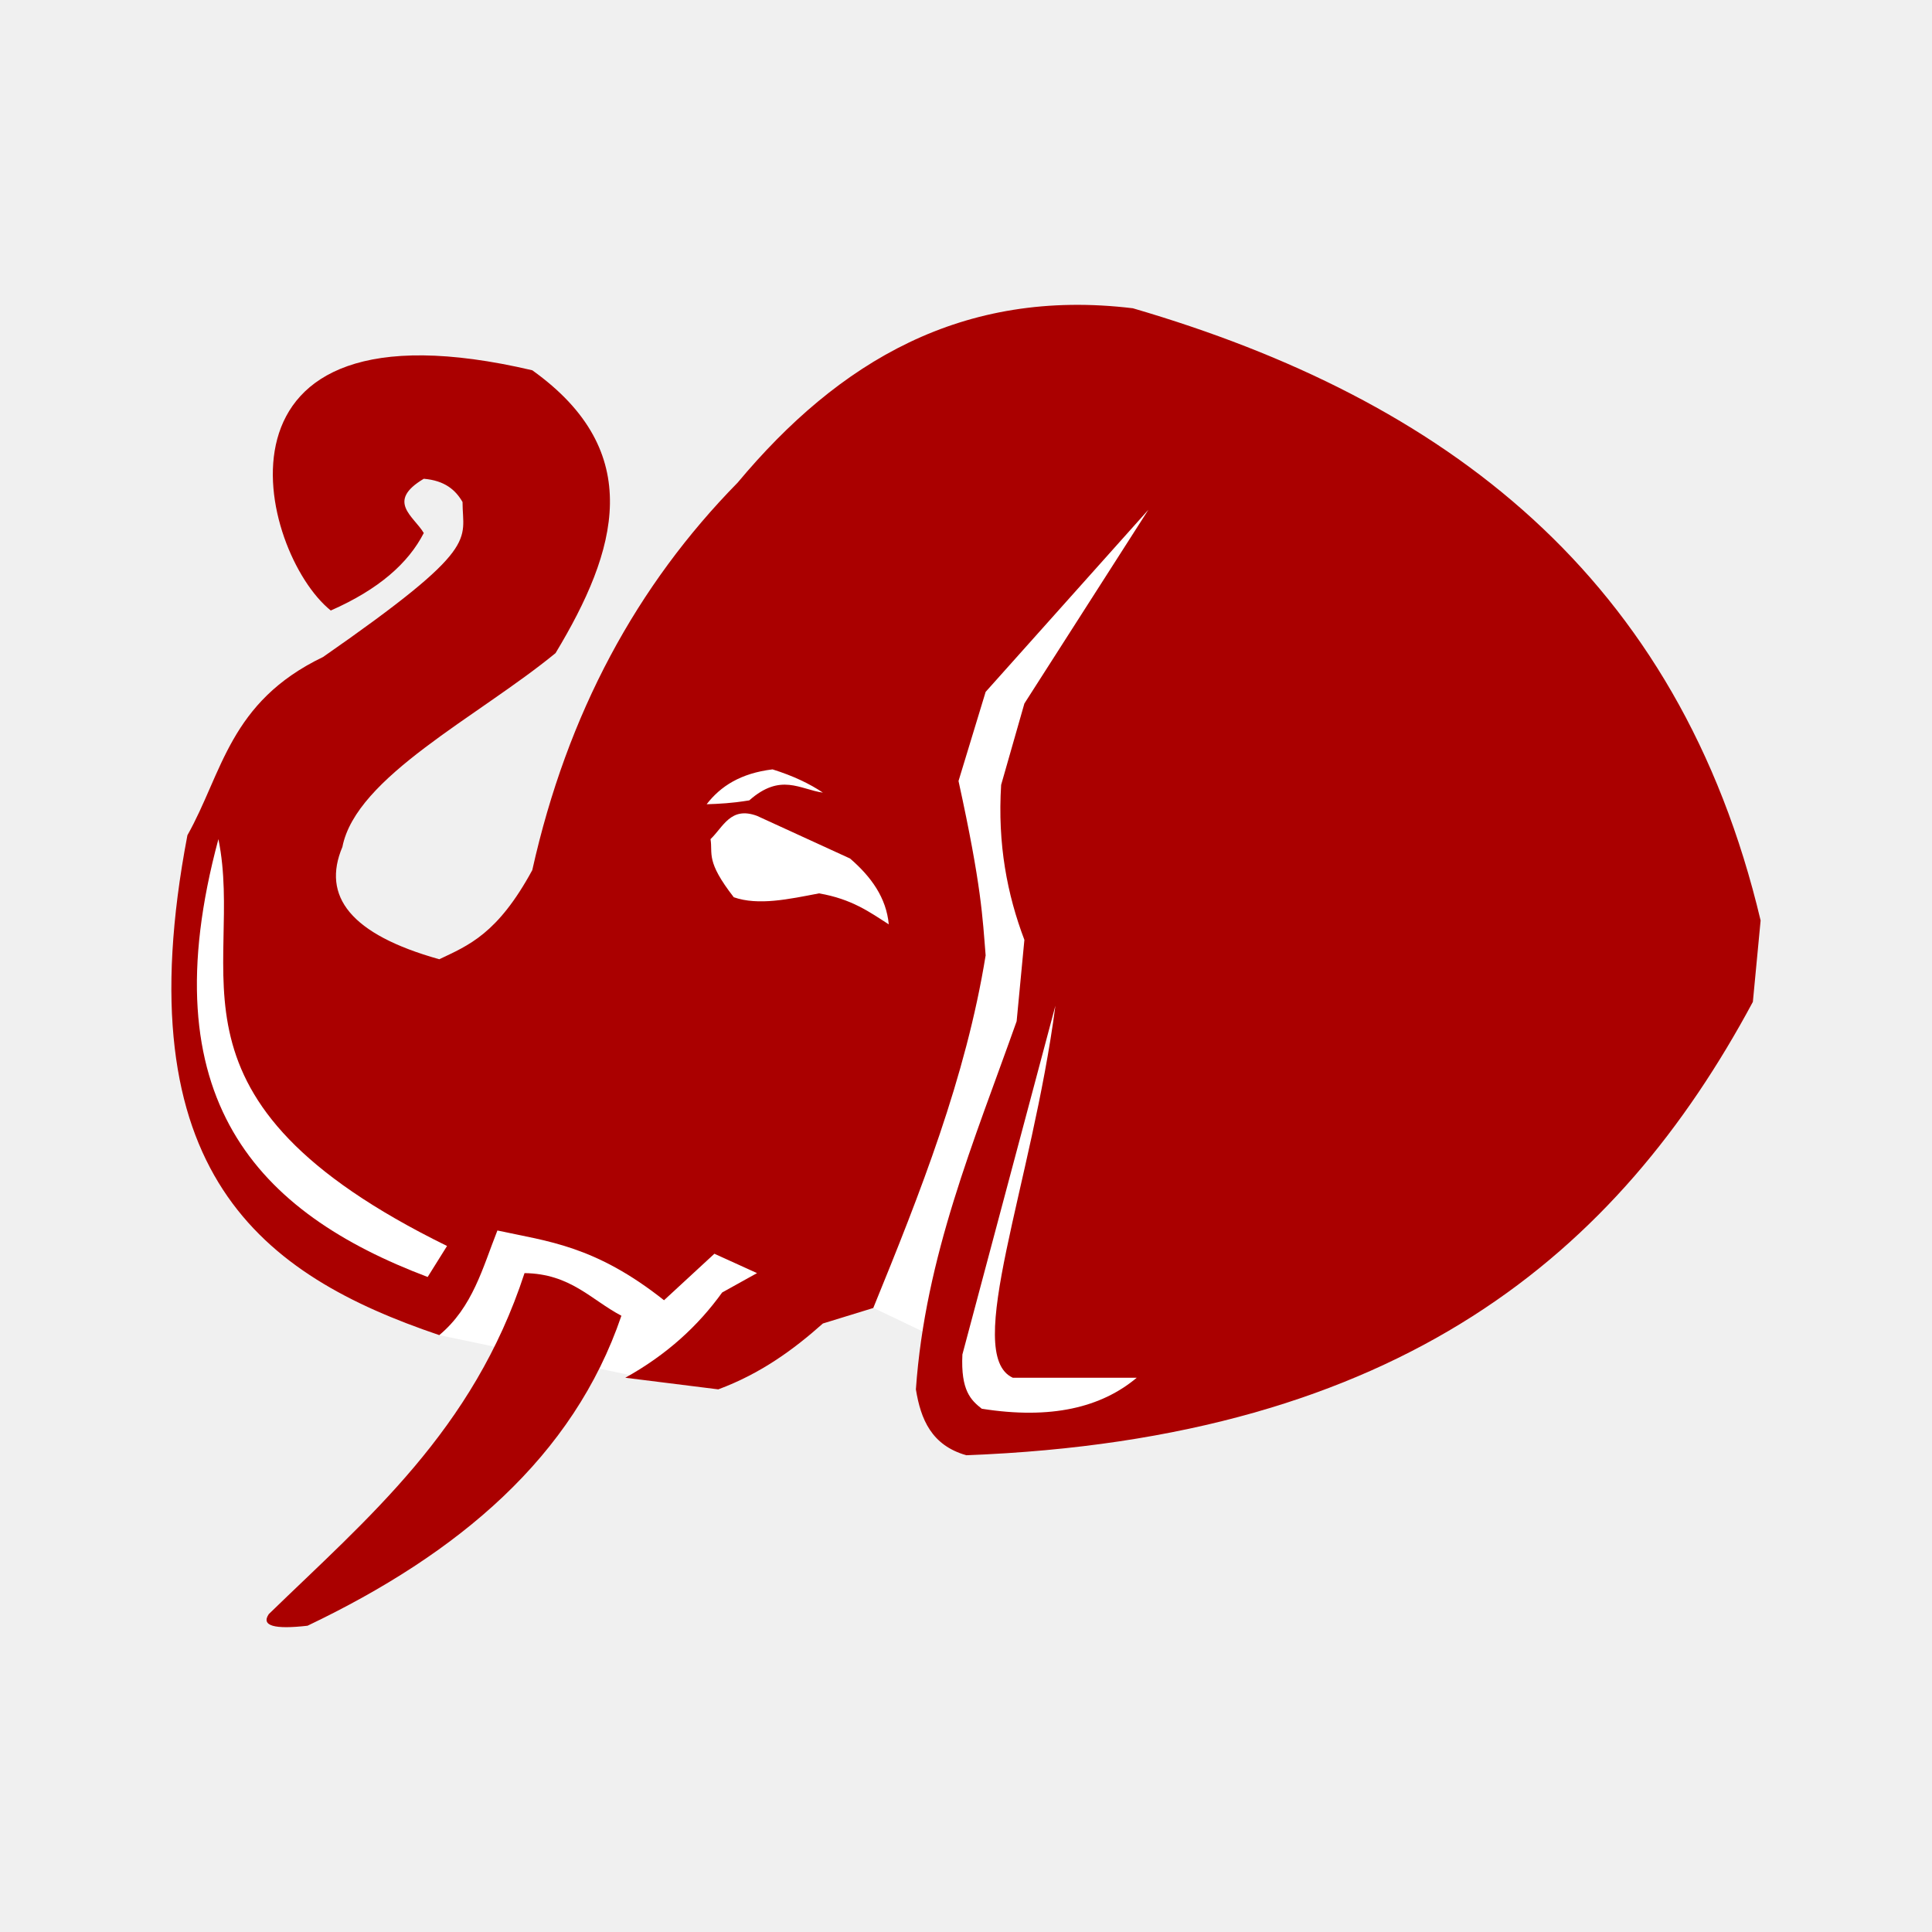
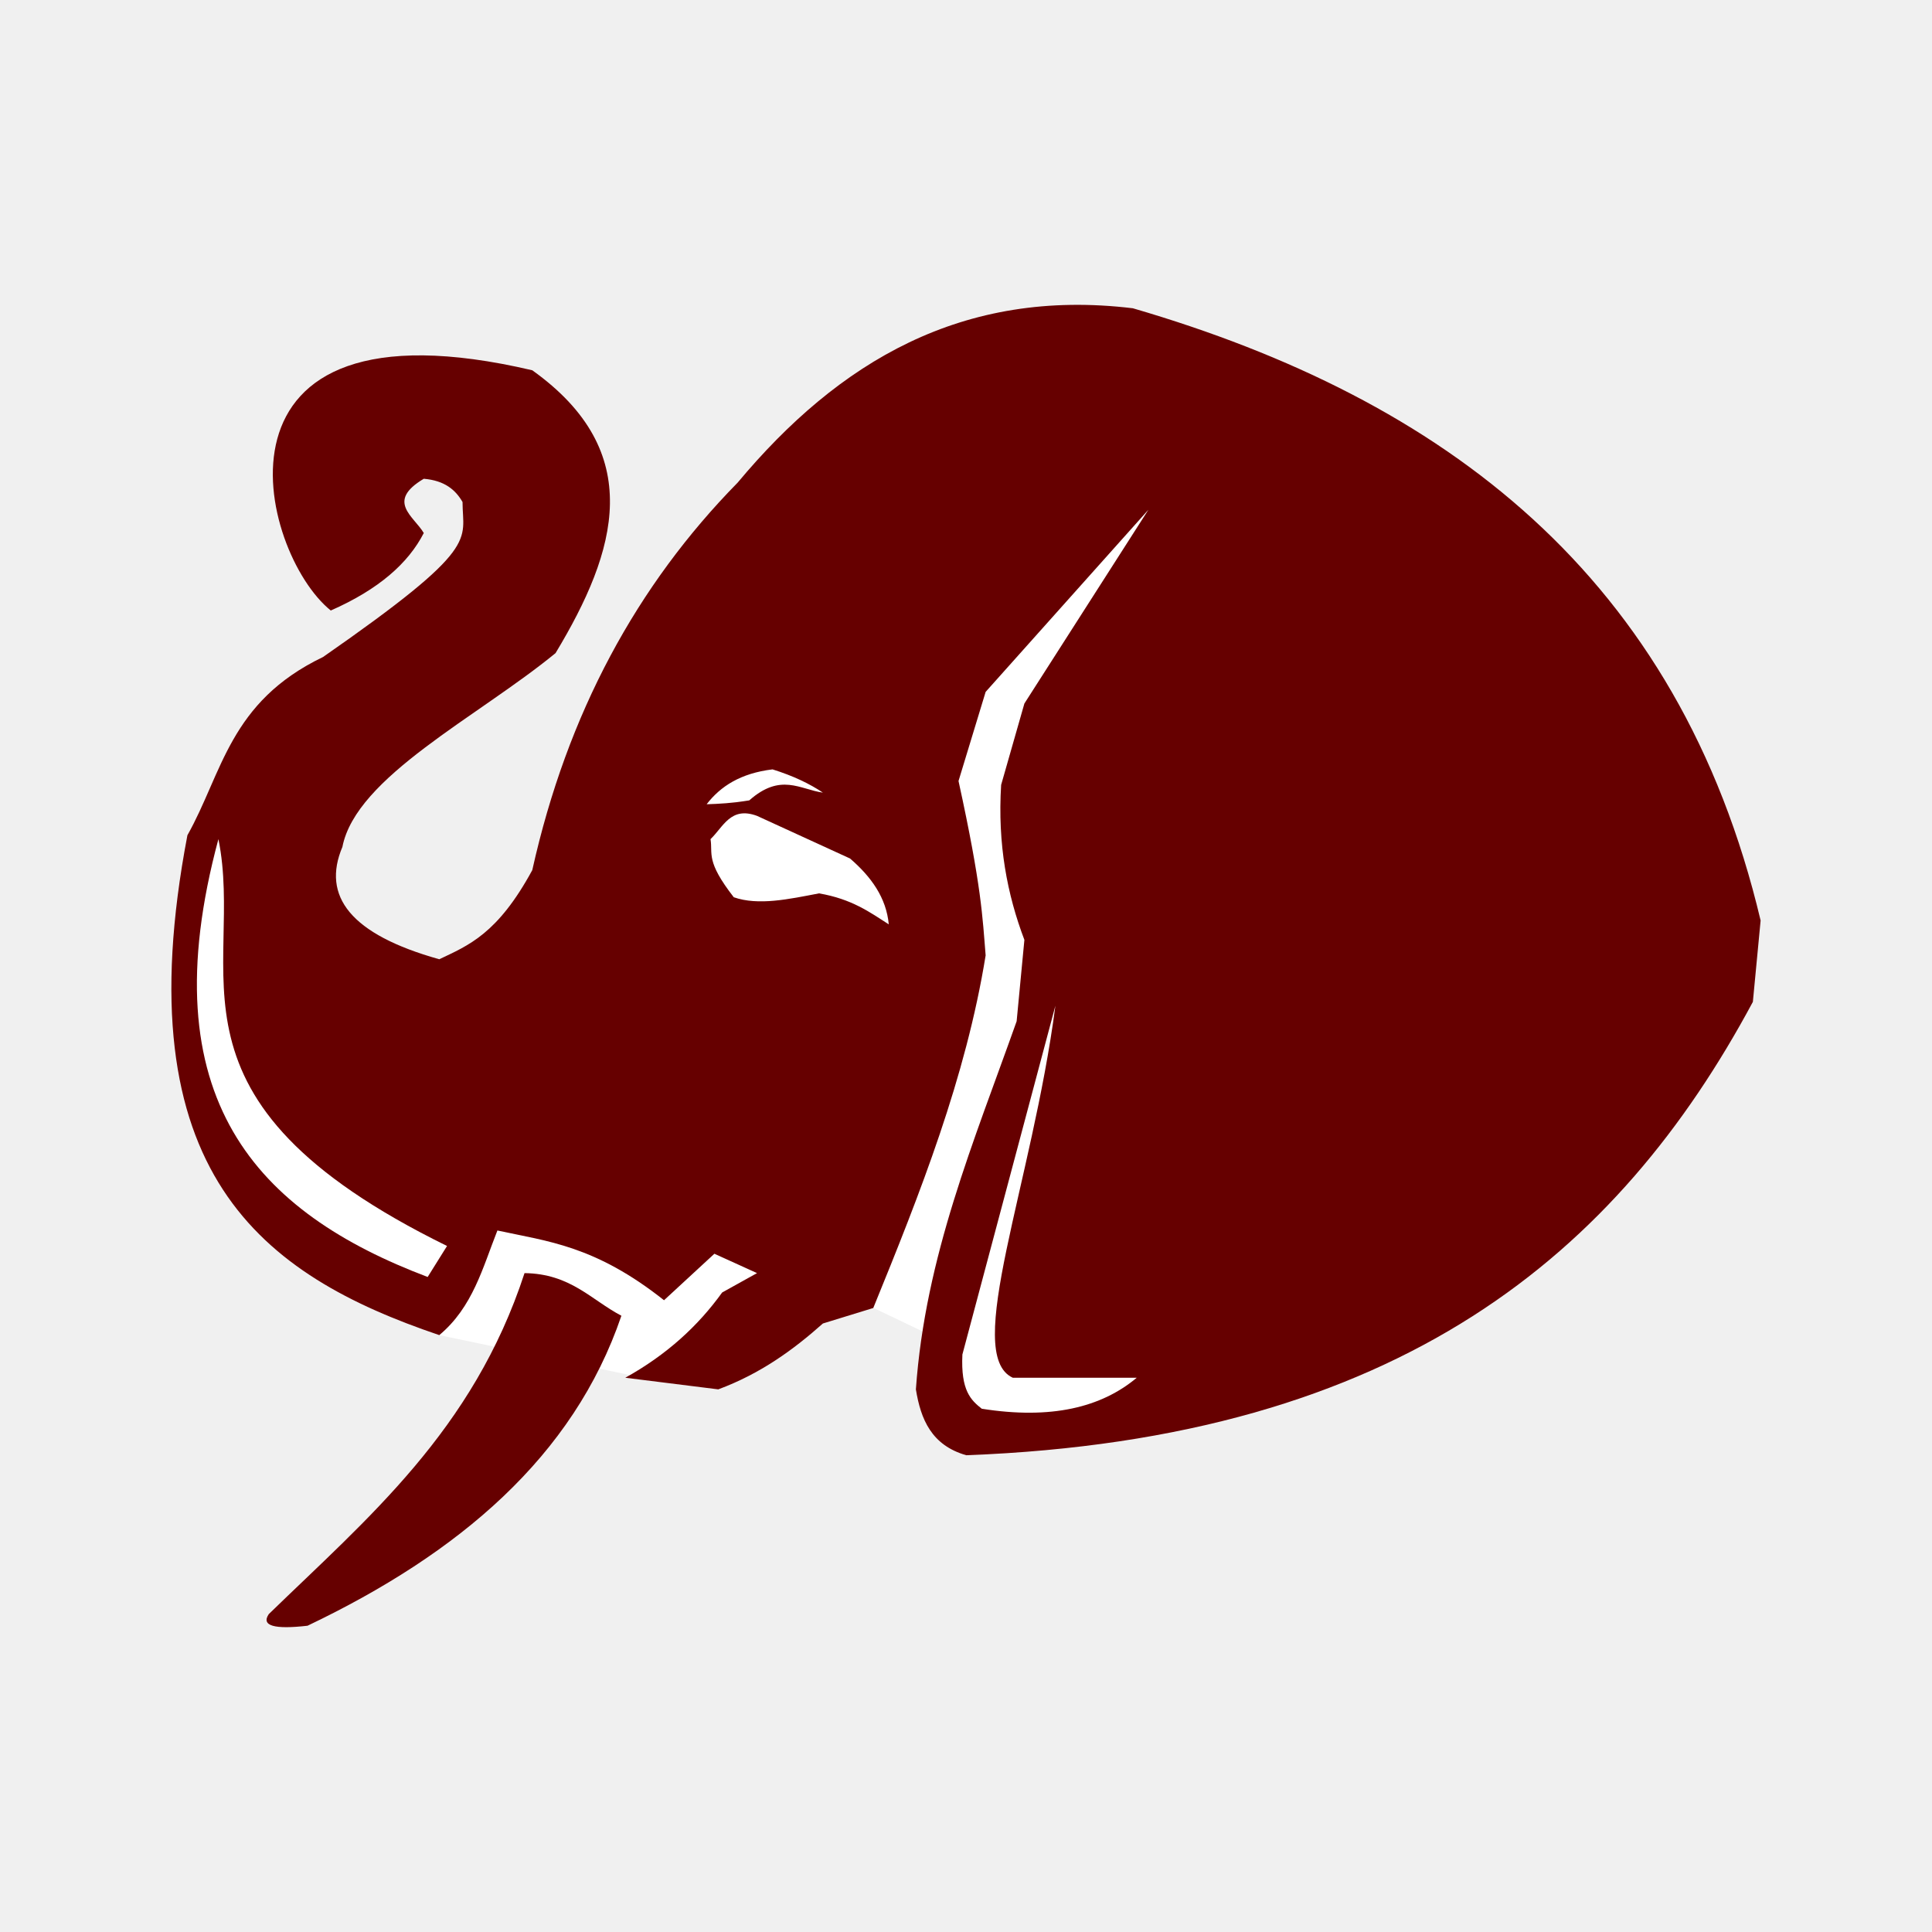
<svg xmlns="http://www.w3.org/2000/svg" width="92" height="92" id="svg2" version="1.1">
  <defs id="defs10">
    <filter height="1.5" width="1.5" y="0" x="0" id="f1" color-interpolation-filters="sRGB">
      <feOffset id="feOffset3039" dy="0" dx="1" in="SourceAlpha" result="offOut" />
      <feGaussianBlur id="feGaussianBlur3041" stdDeviation="1" in="offOut" result="blurOut" />
    </filter>
    <linearGradient y2="1" x2="0" y1="0" x1="0" id="grad1">
      <stop id="stop3034" style="stop-color:rgb(255,255,255);stop-opacity:0.6" offset="20%" />
      <stop id="stop3036" style="stop-color:rgb(220,0,0);stop-opacity:0.5" offset="50%" />
    </linearGradient>
    <linearGradient y2="1" x2="0" y1="0" x1="0" id="grad0">
      <stop id="stop3029" style="stop-color:rgb(0,0,0);stop-opacity:0.3" offset="20%" />
      <stop id="stop3031" style="stop-color:rgb(0,0,0);stop-opacity:0.6" offset="100%" />
    </linearGradient>
    <filter style="color-interpolation-filters:sRGB;" id="filter20977">
      <feFlood flood-opacity="1" flood-color="rgb(91,93,90)" result="flood" id="feFlood20967" />
      <feComposite in="flood" in2="SourceGraphic" operator="in" result="composite1" id="feComposite20969" />
      <feGaussianBlur in="composite1" stdDeviation="0" result="blur" id="feGaussianBlur20971" />
      <feOffset dx="0" dy="4" result="offset" id="feOffset20973" />
      <feComposite in="SourceGraphic" in2="offset" operator="over" result="composite2" id="feComposite20975" />
    </filter>
    <linearGradient id="linearGradient5398" x1="0" y1="0" x2="0" y2="1">
      <stop offset="20%" style="stop-color:#000000;stop-opacity:1" id="stop5394" />
      <stop offset="100%" style="stop-color:#4d4d4d;stop-opacity:1" id="stop5396" />
    </linearGradient>
    <clipPath clipPathUnits="userSpaceOnUse" id="clipPath4506">
      <rect style="opacity:1;fill:#d40000;fill-opacity:1;stroke:#000000;stroke-width:0.198;stroke-linecap:square;stroke-linejoin:miter;stroke-miterlimit:4;stroke-dasharray:none;stroke-opacity:1;paint-order:normal" id="rect4508" width="33.686" height="15.466" x="7.627" y="3.602" />
    </clipPath>
    <linearGradient id="0-9" x1="21.19" y1="37.552" x2="77.74" y2="37.429" gradientUnits="userSpaceOnUse">
      <stop stop-color="#fff" id="stop4569" />
      <stop offset="1" stop-color="#fff" stop-opacity="0" id="stop4571" />
    </linearGradient>
    <linearGradient gradientTransform="translate(-1.597125,48.40874)" id="0-4" x1="21.253" y1="37.592" x2="77.64" y2="37.469" gradientUnits="userSpaceOnUse">
      <stop stop-color="#fff" id="stop5894" />
      <stop offset="1" stop-color="#fff" stop-opacity="0" id="stop5896" />
    </linearGradient>
  </defs>
  <g id="layer1" style="display:inline" />
  <g id="layer2" style="display:inline">
    <path id="path1068" d="m 22.214,49.195 c -0.953,2.288 -1.296,14.382 -1.296,14.382 l 10.544,2.207 8.485,-4.29 4.386,2.097 15.064,-42.044 -18.591,4.29 z" style="fill:#ffffff;stroke:none;stroke-width:1px;stroke-linecap:butt;stroke-linejoin:miter;stroke-opacity:1" />
    <g style="display:inline" id="g5374" transform="matrix(1.845179,0,0,1.845179,-110.8901,-13.85646)">
      <g transform="translate(-35.93211,22.78622)" style="opacity:1" id="g5357">
-         <path style="fill:#aa0000;fill-opacity:1;stroke:none;stroke-width:1px;stroke-linecap:butt;stroke-linejoin:miter;stroke-opacity:1" d="m 125.666,-2.121 -3.2,5 -0.6,2.1 c -0.095,1.53 0.156,2.829 0.6,4 l -0.2,2.1 c -1.098,3.098 -2.36,6.067 -2.6,9.5 0.125,0.774 0.404,1.444 1.3,1.7 11.23,-0.424 16.83,-5.233 20.3,-11.7 l 0.2,-2.1 c -2.107,-8.893 -8.151,-13.45 -16.2,-15.8 -4.4,-0.532 -7.597,1.382 -10.2,4.5 -2.594,2.641 -4.396,5.944 -5.3,10 -0.896,1.649 -1.645,1.941 -2.4,2.3 -2.29,-0.641 -3.039,-1.626 -2.5,-2.9 0.353,-1.809 3.488,-3.35 5.5,-5 1.598,-2.648 2.346,-5.195 -0.6,-7.3 -8.758,-2.052 -7.058,4.706 -5.2,6.2 1.24,-0.546 2.002,-1.223 2.4,-2 -0.26,-0.436 -0.982,-0.816 0,-1.4 0.539,0.046 0.819,0.286 1,0.6 0,1 0.504,1.146 -3.6,4 -2.418,1.161 -2.593,2.989 -3.5,4.6 -1.668,8.737 1.95,11.358 6.5,12.9 0.865,-0.721 1.12,-1.741 1.5,-2.7 1.296,0.282 2.515,0.386 4.3,1.8 0.433,-0.4 0.867,-0.8 1.3,-1.2 l 1.1,0.5 -0.9,0.5 c -0.62,0.862 -1.431,1.608 -2.5,2.2 l 2.4,0.3 c 1.087,-0.404 1.933,-1.017 2.7,-1.7 l 1.3,-0.4 c 1.214,-2.972 2.391,-5.952 2.9,-9.1 -0.081,-0.984 -0.102,-1.77 -0.7,-4.5 l 0.7,-2.3 z" id="path5349" />
-         <path style="fill:#aa0000;fill-opacity:1;stroke:none;stroke-width:1px;stroke-linecap:butt;stroke-linejoin:miter;stroke-opacity:1" d="m 109.566,17.579 c -1.328,4.066 -4.05,6.322 -6.6,8.8 -0.206,0.304 0.146,0.398 1,0.3 3.905,-1.864 6.86,-4.36 8.1,-8 -0.786,-0.413 -1.312,-1.084 -2.5,-1.1 z" id="path5353" />
+         <path style="fill:#660000;fill-opacity:1;stroke:none;stroke-width:1px;stroke-linecap:butt;stroke-linejoin:miter;stroke-opacity:1" d="m 125.666,-2.121 -3.2,5 -0.6,2.1 c -0.095,1.53 0.156,2.829 0.6,4 l -0.2,2.1 c -1.098,3.098 -2.36,6.067 -2.6,9.5 0.125,0.774 0.404,1.444 1.3,1.7 11.23,-0.424 16.83,-5.233 20.3,-11.7 l 0.2,-2.1 c -2.107,-8.893 -8.151,-13.45 -16.2,-15.8 -4.4,-0.532 -7.597,1.382 -10.2,4.5 -2.594,2.641 -4.396,5.944 -5.3,10 -0.896,1.649 -1.645,1.941 -2.4,2.3 -2.29,-0.641 -3.039,-1.626 -2.5,-2.9 0.353,-1.809 3.488,-3.35 5.5,-5 1.598,-2.648 2.346,-5.195 -0.6,-7.3 -8.758,-2.052 -7.058,4.706 -5.2,6.2 1.24,-0.546 2.002,-1.223 2.4,-2 -0.26,-0.436 -0.982,-0.816 0,-1.4 0.539,0.046 0.819,0.286 1,0.6 0,1 0.504,1.146 -3.6,4 -2.418,1.161 -2.593,2.989 -3.5,4.6 -1.668,8.737 1.95,11.358 6.5,12.9 0.865,-0.721 1.12,-1.741 1.5,-2.7 1.296,0.282 2.515,0.386 4.3,1.8 0.433,-0.4 0.867,-0.8 1.3,-1.2 l 1.1,0.5 -0.9,0.5 c -0.62,0.862 -1.431,1.608 -2.5,2.2 l 2.4,0.3 c 1.087,-0.404 1.933,-1.017 2.7,-1.7 l 1.3,-0.4 c 1.214,-2.972 2.391,-5.952 2.9,-9.1 -0.081,-0.984 -0.102,-1.77 -0.7,-4.5 l 0.7,-2.3 z" id="path5349" />
+         <path style="fill:#660000;fill-opacity:1;stroke:none;stroke-width:1px;stroke-linecap:butt;stroke-linejoin:miter;stroke-opacity:1" d="m 109.566,17.579 c -1.328,4.066 -4.05,6.322 -6.6,8.8 -0.206,0.304 0.146,0.398 1,0.3 3.905,-1.864 6.86,-4.36 8.1,-8 -0.786,-0.413 -1.312,-1.084 -2.5,-1.1 z" id="path5353" />
      </g>
      <path id="path5359" d="m 65.734,29.165 c -1.81,6.713 1.017,9.642 5.4,11.3 l 0.5,-0.8 c -7.713,-3.787 -5.204,-7.064 -5.9,-10.5 z" style="fill:#ffffff;stroke:none;stroke-width:1px;stroke-linecap:butt;stroke-linejoin:miter;stroke-opacity:1" />
      <path id="path5361" d="m 87.334,33.465 -2.4,9 c -0.045,0.935 0.222,1.18 0.5,1.4 1.788,0.283 3.082,-0.031 4,-0.8 h -3.2 c -1.3,-0.6 0.5,-5 1.1,-9.6 z" style="fill:#ffffff;stroke:none;stroke-width:1px;stroke-linecap:butt;stroke-linejoin:miter;stroke-opacity:1" />
      <path id="path5363" d="m 79.634,28.565 c -0.682,-0.253 -0.87,0.287 -1.2,0.6 0.062,0.386 -0.13,0.561 0.6,1.5 0.635,0.222 1.422,0.049 2.2,-0.1 0.843,0.145 1.304,0.481 1.8,0.8 -0.063,-0.684 -0.451,-1.227 -1,-1.7 z" style="fill:#ffffff;fill-opacity:1;stroke:none;stroke-width:1px;stroke-linecap:butt;stroke-linejoin:miter;stroke-opacity:1" />
      <path id="path5365" d="m 80.034,27.365 c -0.822,0.1 -1.343,0.436 -1.7,0.9 0.32,-0.01 0.655,-0.027 1.1,-0.1 0.812,-0.717 1.308,-0.282 1.9,-0.2 -0.343,-0.23 -0.766,-0.433 -1.3,-0.6 z" style="fill:#ffffff;stroke:none;stroke-width:1.002;stroke-linecap:butt;stroke-linejoin:miter;stroke-miterlimit:4;stroke-dasharray:none;stroke-opacity:1" />
    </g>
  </g>
</svg>
